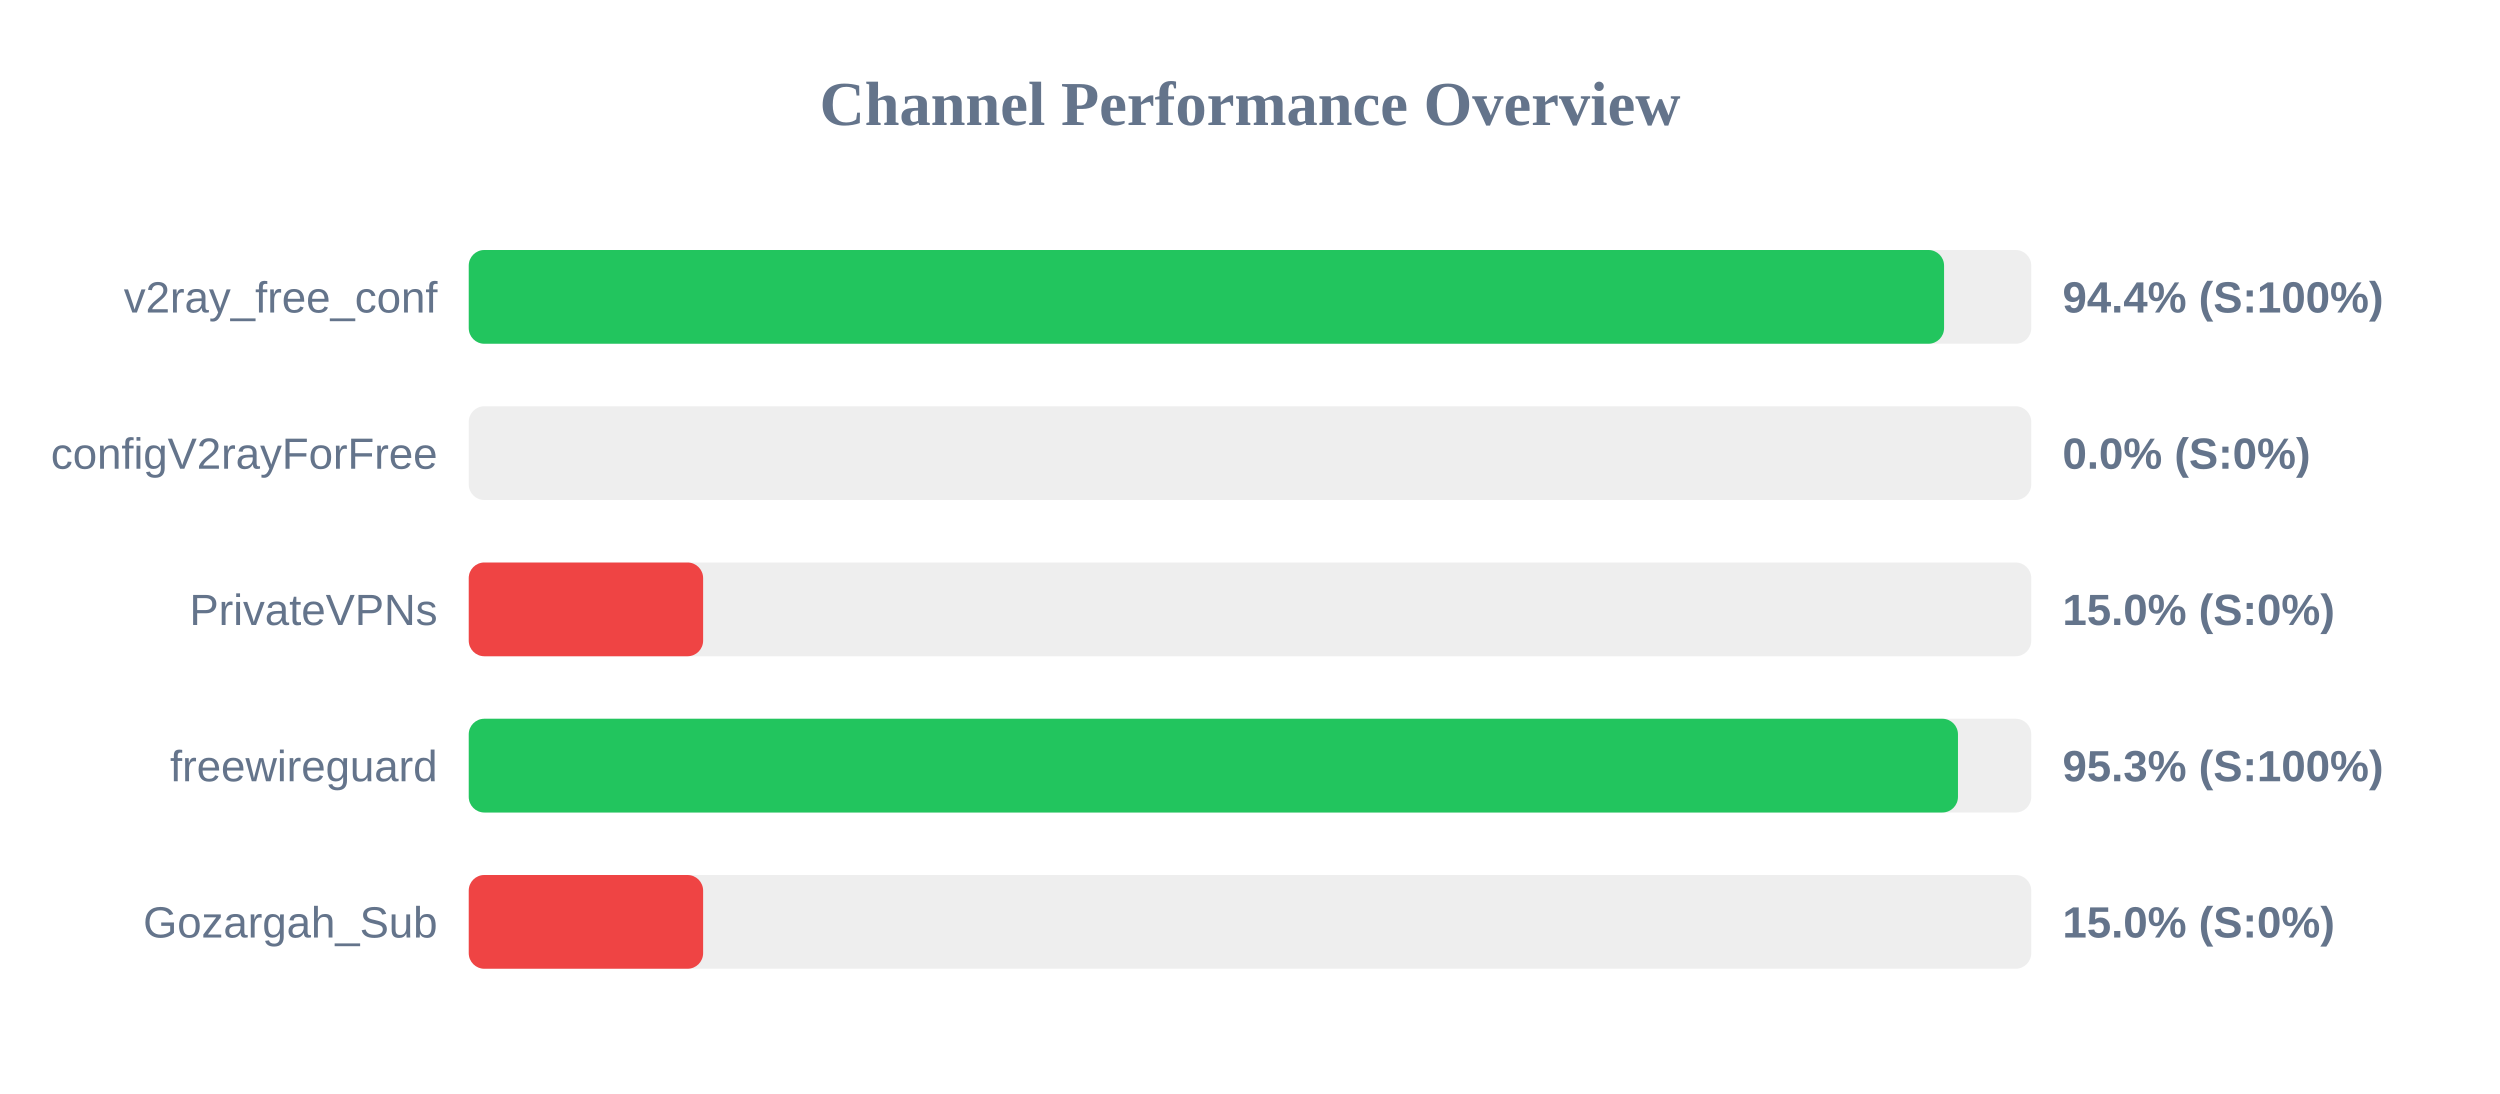
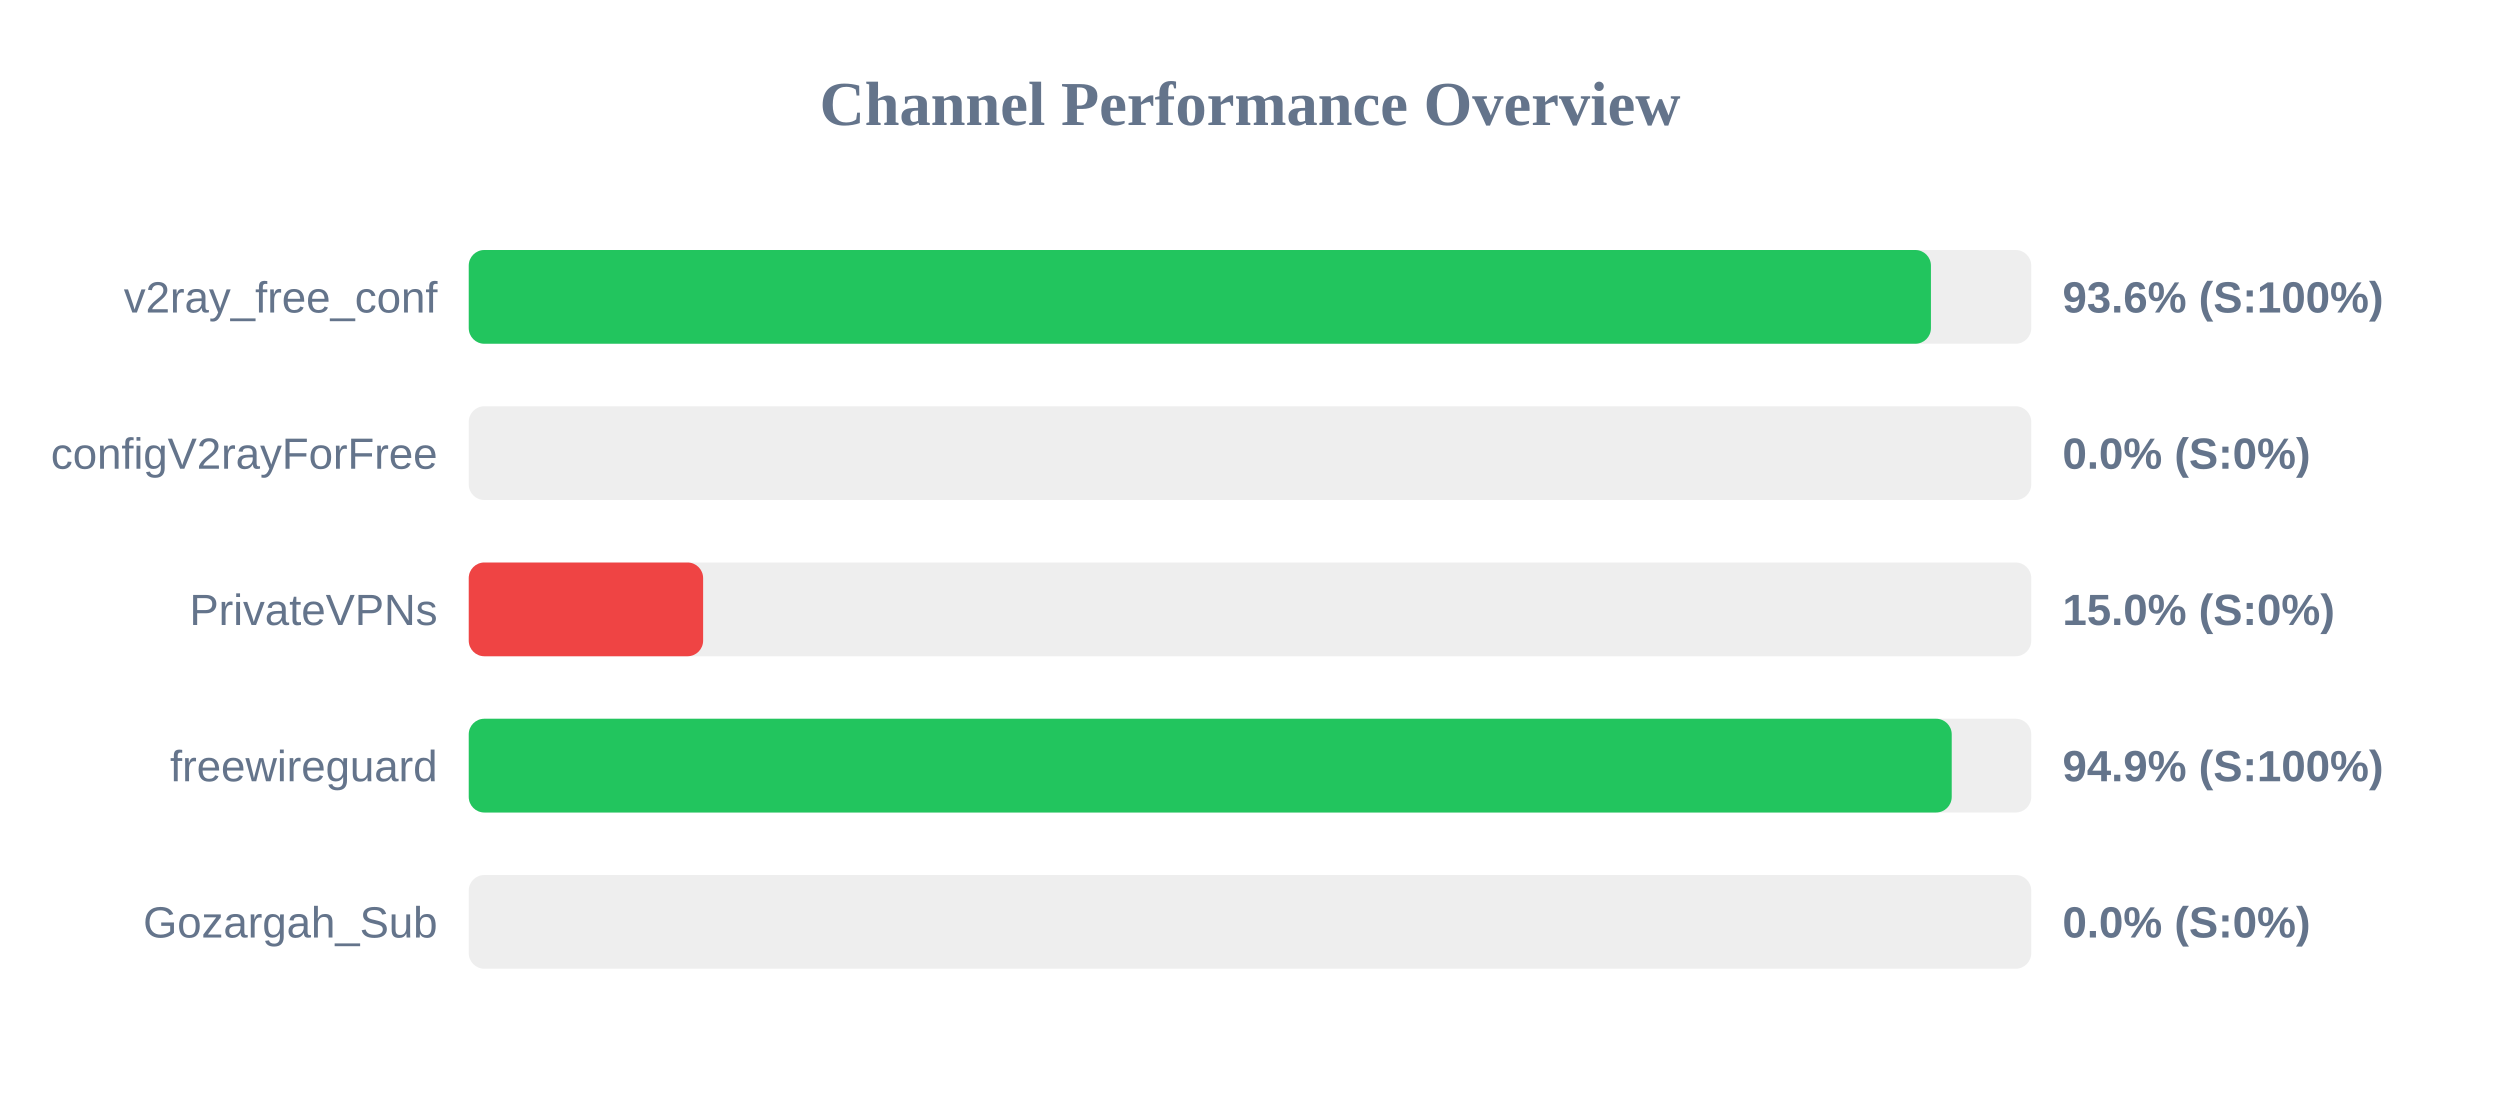
<svg xmlns="http://www.w3.org/2000/svg" width="800" height="350" version="1.1">
  <style>
        .row { font: 14px Arial; fill: #64748b; }
        .score { font: bold 14px Arial; fill: #64748b; }
    </style>
  <text x="400" y="40" text-anchor="middle" font-size="20px" font-weight="bold" fill="#64748b">Channel Performance Overview</text>
  <rect x="150" y="80" width="500" height="30" fill="#eee" rx="5" />
-   <rect x="150" y="80" width="472.1" height="30" fill="#22c55e" rx="5" />
+   <rect x="150" y="80" width="467.9" height="30" fill="#22c55e" rx="5" />
  <text x="140" y="100" text-anchor="end" class="row">v2ray_free_conf</text>
-   <text x="660" y="100" text-anchor="start" class="score">94.4% (S:100%)</text>
+   <text x="660" y="100" text-anchor="start" class="score">93.6% (S:100%)</text>
  <rect x="150" y="130" width="500" height="30" fill="#eee" rx="5" />
  <rect x="150" y="130" width="0.0" height="30" fill="#ef4444" rx="5" />
  <text x="140" y="150" text-anchor="end" class="row">configV2rayForFree</text>
  <text x="660" y="150" text-anchor="start" class="score">0.0% (S:0%)</text>
  <rect x="150" y="180" width="500" height="30" fill="#eee" rx="5" />
  <rect x="150" y="180" width="75.0" height="30" fill="#ef4444" rx="5" />
  <text x="140" y="200" text-anchor="end" class="row">PrivateVPNs</text>
  <text x="660" y="200" text-anchor="start" class="score">15.0% (S:0%)</text>
  <rect x="150" y="230" width="500" height="30" fill="#eee" rx="5" />
-   <rect x="150" y="230" width="476.55" height="30" fill="#22c55e" rx="5" />
+   <rect x="150" y="230" width="474.55" height="30" fill="#22c55e" rx="5" />
  <text x="140" y="250" text-anchor="end" class="row">freewireguard</text>
-   <text x="660" y="250" text-anchor="start" class="score">95.3% (S:100%)</text>
+   <text x="660" y="250" text-anchor="start" class="score">94.9% (S:100%)</text>
  <rect x="150" y="280" width="500" height="30" fill="#eee" rx="5" />
-   <rect x="150" y="280" width="75.0" height="30" fill="#ef4444" rx="5" />
+   <rect x="150" y="280" width="0.0" height="30" fill="#ef4444" rx="5" />
  <text x="140" y="300" text-anchor="end" class="row">Gozargah_Sub</text>
-   <text x="660" y="300" text-anchor="start" class="score">15.0% (S:0%)</text>
+   <text x="660" y="300" text-anchor="start" class="score">0.0% (S:0%)</text>
</svg>
